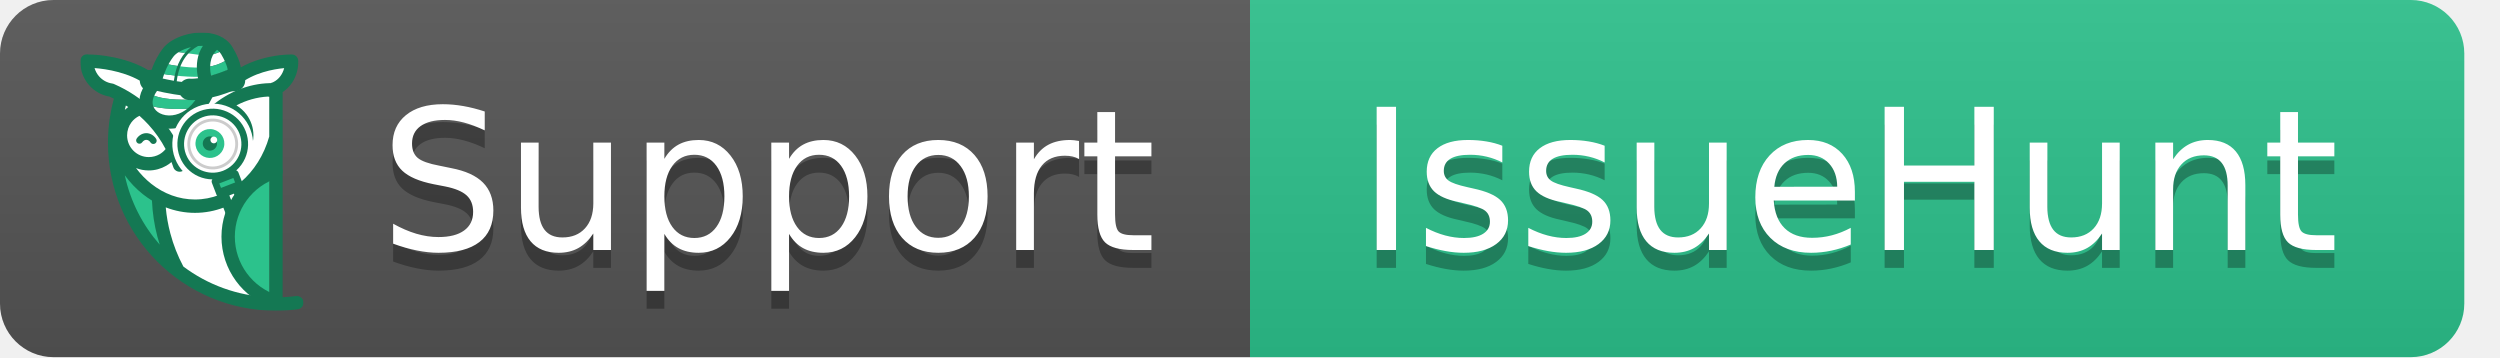
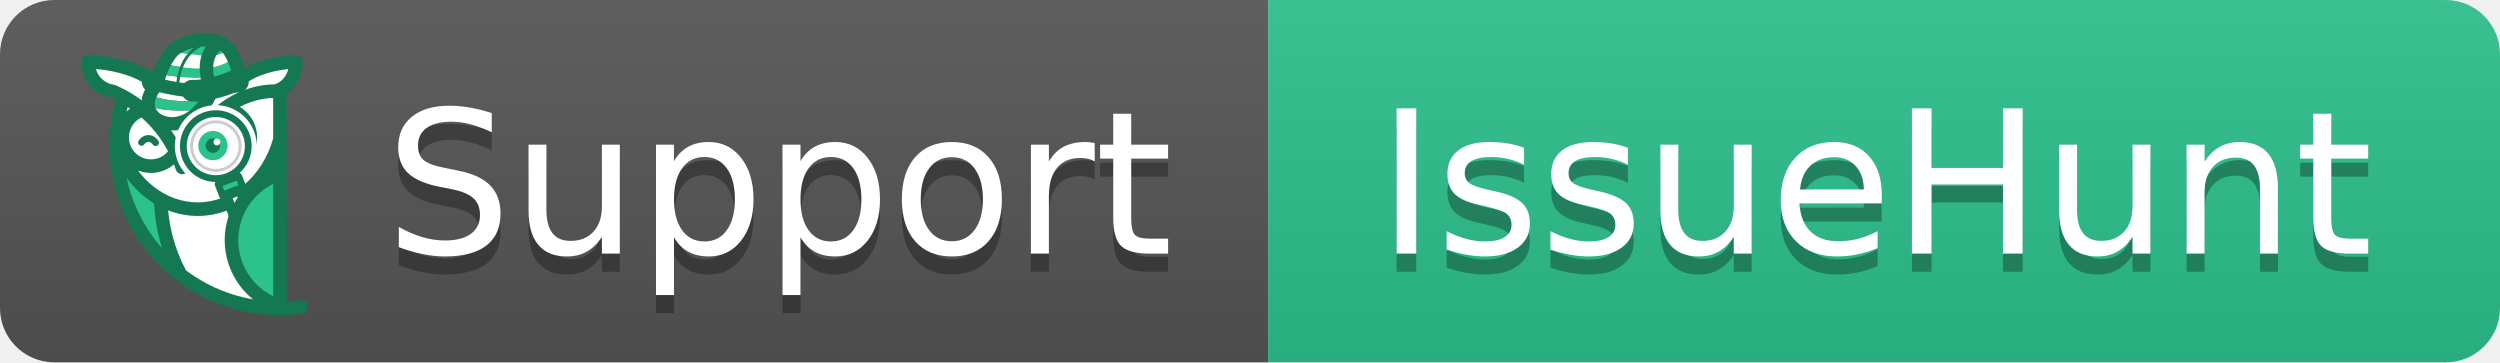
- <svg xmlns="http://www.w3.org/2000/svg" xmlns:xlink="http://www.w3.org/1999/xlink" width="140" height="20" role="img" aria-label="Support: IssueHunt">
+ <svg xmlns="http://www.w3.org/2000/svg" xmlns:xlink="http://www.w3.org/1999/xlink" width="138" height="20" role="img" aria-label="Support: IssueHunt">
  <linearGradient id="s" x2="0" y2="100%">
    <stop offset="0" stop-color="#bbb" stop-opacity=".1" />
    <stop offset="1" stop-opacity=".1" />
  </linearGradient>
  <clipPath id="r">
    <rect width="138" height="20" rx="3" fill="#fff" />
  </clipPath>
  <g clip-path="url(#r)">
    <rect width="70" height="20" fill="#555" />
    <rect x="70" width="70" height="20" fill="#2CC28C" />
-     <rect width="140" height="20" fill="url(#s)" />
+     <rect width="138" height="20" fill="url(#s)" />
  </g>
  <g fill="#fff" text-anchor="middle" font-family="Verdana,Geneva,DejaVu Sans,sans-serif" text-rendering="geometricPrecision" font-size="110">
    <defs>
      <rect id="path-1" x="0" y="0" width="168" height="20" rx="3" />
      <polygon id="path-3" points="0 0.009 10.415 0.009 10.415 11.98 0 11.98" />
      <polygon id="path-5" points="0.027 0.018 4.806 0.018 4.806 4.512 0.027 4.512" />
      <path d="M5.28,7.968 C5.28,8.516 5.053,8.965 4.6,9.316 C4.147,9.667 3.529,9.842 2.745,9.842 C2.301,9.842 1.893,9.79 1.523,9.684 C1.152,9.578 0.841,9.463 0.591,9.338 L0.591,8.204 L0.645,8.204 C0.963,8.444 1.318,8.635 1.708,8.776 C2.098,8.918 2.472,8.988 2.831,8.988 C3.275,8.988 3.622,8.917 3.873,8.774 C4.123,8.63 4.249,8.405 4.249,8.097 C4.249,7.861 4.181,7.681 4.044,7.56 C3.908,7.438 3.647,7.334 3.26,7.248 C3.117,7.216 2.93,7.178 2.699,7.135 C2.468,7.092 2.258,7.046 2.068,6.996 C1.542,6.856 1.168,6.651 0.948,6.381 C0.728,6.11 0.618,5.778 0.618,5.384 C0.618,5.137 0.669,4.905 0.771,4.686 C0.873,4.468 1.028,4.273 1.235,4.101 C1.436,3.932 1.691,3.799 2.001,3.701 C2.31,3.602 2.657,3.553 3.04,3.553 C3.398,3.553 3.761,3.597 4.128,3.684 C4.495,3.772 4.8,3.879 5.043,4.004 L5.043,5.084 L4.99,5.084 C4.732,4.894 4.419,4.734 4.05,4.603 C3.681,4.472 3.319,4.407 2.965,4.407 C2.596,4.407 2.285,4.478 2.03,4.619 C1.776,4.76 1.649,4.971 1.649,5.25 C1.649,5.497 1.726,5.683 1.88,5.809 C2.03,5.934 2.274,6.036 2.61,6.115 C2.797,6.158 3.005,6.201 3.236,6.244 C3.467,6.287 3.66,6.326 3.813,6.362 C4.283,6.469 4.644,6.654 4.898,6.915 C5.153,7.18 5.28,7.531 5.28,7.968 Z M11.698,9.697 L10.688,9.697 L10.688,9.031 C10.348,9.3 10.022,9.506 9.711,9.649 C9.399,9.792 9.056,9.864 8.68,9.864 C8.049,9.864 7.559,9.671 7.208,9.287 C6.857,8.902 6.682,8.337 6.682,7.592 L6.682,3.698 L7.691,3.698 L7.691,7.114 C7.691,7.418 7.706,7.679 7.734,7.895 C7.763,8.112 7.824,8.297 7.917,8.451 C8.014,8.609 8.139,8.723 8.293,8.795 C8.447,8.867 8.671,8.902 8.964,8.902 C9.226,8.902 9.511,8.834 9.821,8.698 C10.131,8.562 10.42,8.389 10.688,8.177 L10.688,3.698 L11.698,3.698 L11.698,9.697 Z M18.965,6.625 C18.965,7.112 18.896,7.557 18.756,7.96 C18.616,8.363 18.419,8.704 18.165,8.983 C17.929,9.248 17.65,9.453 17.33,9.598 C17.009,9.743 16.67,9.816 16.312,9.816 C16,9.816 15.719,9.782 15.466,9.714 C15.214,9.646 14.957,9.54 14.695,9.397 L14.695,11.91 L13.686,11.91 L13.686,3.698 L14.695,3.698 L14.695,4.326 C14.964,4.101 15.266,3.912 15.6,3.76 C15.935,3.607 16.292,3.531 16.672,3.531 C17.395,3.531 17.958,3.804 18.361,4.35 C18.764,4.897 18.965,5.655 18.965,6.625 Z M17.923,6.652 C17.923,5.929 17.8,5.388 17.553,5.03 C17.306,4.672 16.926,4.493 16.414,4.493 C16.124,4.493 15.832,4.555 15.539,4.681 C15.245,4.806 14.964,4.971 14.695,5.175 L14.695,8.575 C14.982,8.704 15.228,8.791 15.434,8.838 C15.64,8.885 15.873,8.908 16.135,8.908 C16.697,8.908 17.136,8.718 17.451,8.339 C17.766,7.959 17.923,7.397 17.923,6.652 Z M25.819,6.625 C25.819,7.112 25.749,7.557 25.609,7.96 C25.47,8.363 25.273,8.704 25.019,8.983 C24.782,9.248 24.504,9.453 24.183,9.598 C23.863,9.743 23.524,9.816 23.166,9.816 C22.854,9.816 22.572,9.782 22.32,9.714 C22.067,9.646 21.81,9.54 21.549,9.397 L21.549,11.91 L20.539,11.91 L20.539,3.698 L21.549,3.698 L21.549,4.326 C21.817,4.101 22.119,3.912 22.454,3.76 C22.789,3.607 23.146,3.531 23.525,3.531 C24.249,3.531 24.812,3.804 25.215,4.35 C25.617,4.897 25.819,5.655 25.819,6.625 Z M24.777,6.652 C24.777,5.929 24.653,5.388 24.406,5.03 C24.159,4.672 23.78,4.493 23.268,4.493 C22.978,4.493 22.686,4.555 22.392,4.681 C22.098,4.806 21.817,4.971 21.549,5.175 L21.549,8.575 C21.835,8.704 22.081,8.791 22.287,8.838 C22.493,8.885 22.727,8.908 22.988,8.908 C23.55,8.908 23.989,8.718 24.304,8.339 C24.619,7.959 24.777,7.397 24.777,6.652 Z M32.506,6.7 C32.506,7.678 32.255,8.45 31.754,9.015 C31.253,9.581 30.581,9.864 29.74,9.864 C28.891,9.864 28.217,9.581 27.718,9.015 C27.218,8.45 26.968,7.678 26.968,6.7 C26.968,5.723 27.218,4.95 27.718,4.383 C28.217,3.815 28.891,3.531 29.74,3.531 C30.581,3.531 31.253,3.815 31.754,4.383 C32.255,4.95 32.506,5.723 32.506,6.7 Z M31.464,6.7 C31.464,5.923 31.312,5.346 31.007,4.968 C30.703,4.59 30.28,4.402 29.74,4.402 C29.192,4.402 28.767,4.59 28.464,4.968 C28.162,5.346 28.01,5.923 28.01,6.7 C28.01,7.452 28.162,8.023 28.467,8.411 C28.771,8.8 29.195,8.994 29.74,8.994 C30.277,8.994 30.698,8.801 31.005,8.416 C31.311,8.031 31.464,7.459 31.464,6.7 Z M37.812,4.799 L37.759,4.799 C37.608,4.763 37.462,4.737 37.321,4.721 C37.18,4.705 37.012,4.697 36.819,4.697 C36.507,4.697 36.207,4.766 35.917,4.904 C35.626,5.042 35.347,5.22 35.079,5.438 L35.079,9.697 L34.069,9.697 L34.069,3.698 L35.079,3.698 L35.079,4.584 C35.48,4.262 35.833,4.034 36.139,3.899 C36.446,3.765 36.758,3.698 37.077,3.698 C37.252,3.698 37.379,3.702 37.458,3.711 C37.537,3.72 37.655,3.737 37.812,3.762 L37.812,4.799 Z M41.878,9.644 C41.689,9.694 41.482,9.735 41.258,9.767 C41.034,9.799 40.835,9.816 40.659,9.816 C40.047,9.816 39.581,9.651 39.263,9.321 C38.944,8.992 38.785,8.464 38.785,7.737 L38.785,4.547 L38.103,4.547 L38.103,3.698 L38.785,3.698 L38.785,1.974 L39.794,1.974 L39.794,3.698 L41.878,3.698 L41.878,4.547 L39.794,4.547 L39.794,7.28 C39.794,7.596 39.802,7.842 39.816,8.019 C39.83,8.196 39.88,8.362 39.966,8.516 C40.045,8.659 40.153,8.764 40.291,8.83 C40.429,8.896 40.639,8.929 40.922,8.929 C41.087,8.929 41.259,8.905 41.438,8.857 C41.617,8.809 41.746,8.768 41.825,8.736 L41.878,8.736 L41.878,9.644 Z M48.12,6.802 L43.699,6.802 C43.699,7.171 43.755,7.493 43.866,7.767 C43.977,8.04 44.129,8.265 44.322,8.441 C44.508,8.612 44.73,8.741 44.986,8.827 C45.242,8.913 45.524,8.956 45.832,8.956 C46.24,8.956 46.651,8.875 47.064,8.712 C47.478,8.549 47.772,8.389 47.948,8.231 L48.001,8.231 L48.001,9.332 C47.661,9.475 47.314,9.595 46.959,9.692 C46.605,9.789 46.233,9.837 45.842,9.837 C44.847,9.837 44.07,9.568 43.511,9.029 C42.953,8.49 42.673,7.724 42.673,6.733 C42.673,5.751 42.941,4.973 43.476,4.396 C44.012,3.82 44.716,3.531 45.59,3.531 C46.399,3.531 47.023,3.768 47.462,4.24 C47.9,4.713 48.12,5.384 48.12,6.255 L48.12,6.802 Z M47.137,6.029 C47.133,5.499 47,5.089 46.737,4.799 C46.473,4.509 46.073,4.364 45.536,4.364 C44.995,4.364 44.565,4.523 44.244,4.842 C43.924,5.161 43.742,5.556 43.699,6.029 L47.137,6.029 Z M54.517,9.697 L53.507,9.697 L53.507,9.069 C53.217,9.32 52.914,9.515 52.599,9.654 C52.284,9.794 51.942,9.864 51.573,9.864 C50.857,9.864 50.289,9.588 49.868,9.037 C49.447,8.485 49.237,7.721 49.237,6.743 C49.237,6.235 49.309,5.782 49.454,5.384 C49.599,4.987 49.795,4.649 50.042,4.369 C50.286,4.097 50.57,3.889 50.894,3.746 C51.218,3.603 51.554,3.531 51.901,3.531 C52.216,3.531 52.495,3.565 52.739,3.631 C52.982,3.697 53.238,3.8 53.507,3.94 L53.507,1.34 L54.517,1.34 L54.517,9.697 Z M53.507,8.22 L53.507,4.777 C53.235,4.656 52.991,4.572 52.776,4.525 C52.562,4.479 52.327,4.455 52.073,4.455 C51.507,4.455 51.067,4.652 50.751,5.046 C50.436,5.44 50.279,5.999 50.279,6.722 C50.279,7.434 50.401,7.976 50.644,8.347 C50.888,8.717 51.278,8.902 51.815,8.902 C52.101,8.902 52.391,8.839 52.685,8.712 C52.979,8.585 53.253,8.421 53.507,8.22 Z M65.651,6.652 C65.651,7.153 65.58,7.604 65.439,8.006 C65.297,8.407 65.107,8.743 64.867,9.015 C64.612,9.298 64.333,9.51 64.029,9.652 C63.724,9.793 63.39,9.864 63.024,9.864 C62.684,9.864 62.387,9.824 62.133,9.743 C61.879,9.663 61.628,9.554 61.381,9.418 L61.316,9.697 L60.371,9.697 L60.371,1.34 L61.381,1.34 L61.381,4.326 C61.664,4.094 61.965,3.903 62.283,3.754 C62.602,3.606 62.96,3.531 63.357,3.531 C64.066,3.531 64.626,3.804 65.036,4.348 C65.446,4.892 65.651,5.66 65.651,6.652 Z M64.609,6.679 C64.609,5.963 64.491,5.419 64.254,5.049 C64.018,4.678 63.637,4.493 63.11,4.493 C62.817,4.493 62.52,4.556 62.219,4.684 C61.918,4.811 61.639,4.974 61.381,5.175 L61.381,8.612 C61.667,8.741 61.913,8.831 62.119,8.881 C62.325,8.931 62.559,8.956 62.82,8.956 C63.379,8.956 63.817,8.773 64.134,8.406 C64.45,8.039 64.609,7.463 64.609,6.679 Z M72.386,3.698 L68.884,11.91 L67.805,11.91 L68.922,9.407 L66.532,3.698 L67.627,3.698 L69.47,8.145 L71.328,3.698 L72.386,3.698 Z" id="path-7" />
      <path d="M5.28,7.271 C5.28,7.818 5.053,8.268 4.6,8.619 C4.147,8.97 3.529,9.145 2.745,9.145 C2.301,9.145 1.893,9.092 1.523,8.987 C1.152,8.881 0.841,8.765 0.591,8.64 L0.591,7.507 L0.645,7.507 C0.963,7.747 1.318,7.937 1.708,8.079 C2.098,8.22 2.472,8.291 2.831,8.291 C3.275,8.291 3.622,8.219 3.873,8.076 C4.123,7.933 4.249,7.707 4.249,7.399 C4.249,7.163 4.181,6.984 4.044,6.862 C3.908,6.741 3.647,6.637 3.26,6.551 C3.117,6.519 2.93,6.481 2.699,6.438 C2.468,6.395 2.258,6.348 2.068,6.298 C1.542,6.159 1.168,5.954 0.948,5.683 C0.728,5.413 0.618,5.081 0.618,4.687 C0.618,4.44 0.669,4.207 0.771,3.989 C0.873,3.77 1.028,3.575 1.235,3.403 C1.436,3.235 1.691,3.102 2.001,3.003 C2.31,2.905 2.657,2.855 3.04,2.855 C3.398,2.855 3.761,2.899 4.128,2.987 C4.495,3.075 4.8,3.181 5.043,3.307 L5.043,4.386 L4.99,4.386 C4.732,4.196 4.419,4.036 4.05,3.906 C3.681,3.775 3.319,3.709 2.965,3.709 C2.596,3.709 2.285,3.78 2.03,3.922 C1.776,4.063 1.649,4.273 1.649,4.553 C1.649,4.8 1.726,4.986 1.88,5.111 C2.03,5.237 2.274,5.339 2.61,5.417 C2.797,5.46 3.005,5.503 3.236,5.546 C3.467,5.589 3.66,5.629 3.813,5.665 C4.283,5.772 4.644,5.956 4.898,6.218 C5.153,6.483 5.28,6.834 5.28,7.271 Z M11.698,9 L10.688,9 L10.688,8.334 C10.348,8.603 10.022,8.808 9.711,8.952 C9.399,9.095 9.056,9.167 8.68,9.167 C8.049,9.167 7.559,8.974 7.208,8.589 C6.857,8.204 6.682,7.639 6.682,6.895 L6.682,3 L7.691,3 L7.691,6.417 C7.691,6.721 7.706,6.981 7.734,7.198 C7.763,7.415 7.824,7.6 7.917,7.754 C8.014,7.911 8.139,8.026 8.293,8.098 C8.447,8.169 8.671,8.205 8.964,8.205 C9.226,8.205 9.511,8.137 9.821,8.001 C10.131,7.865 10.42,7.691 10.688,7.48 L10.688,3 L11.698,3 L11.698,9 Z M18.965,5.928 C18.965,6.415 18.896,6.86 18.756,7.262 C18.616,7.665 18.419,8.006 18.165,8.286 C17.929,8.551 17.65,8.756 17.33,8.901 C17.009,9.046 16.67,9.118 16.312,9.118 C16,9.118 15.719,9.084 15.466,9.016 C15.214,8.948 14.957,8.842 14.695,8.699 L14.695,11.213 L13.686,11.213 L13.686,3 L14.695,3 L14.695,3.629 C14.964,3.403 15.266,3.214 15.6,3.062 C15.935,2.91 16.292,2.834 16.672,2.834 C17.395,2.834 17.958,3.107 18.361,3.653 C18.764,4.199 18.965,4.957 18.965,5.928 Z M17.923,5.955 C17.923,5.231 17.8,4.691 17.553,4.333 C17.306,3.974 16.926,3.795 16.414,3.795 C16.124,3.795 15.832,3.858 15.539,3.983 C15.245,4.109 14.964,4.273 14.695,4.478 L14.695,7.877 C14.982,8.006 15.228,8.094 15.434,8.141 C15.64,8.187 15.873,8.21 16.135,8.21 C16.697,8.21 17.136,8.021 17.451,7.641 C17.766,7.262 17.923,6.699 17.923,5.955 Z M25.819,5.928 C25.819,6.415 25.749,6.86 25.609,7.262 C25.47,7.665 25.273,8.006 25.019,8.286 C24.782,8.551 24.504,8.756 24.183,8.901 C23.863,9.046 23.524,9.118 23.166,9.118 C22.854,9.118 22.572,9.084 22.32,9.016 C22.067,8.948 21.81,8.842 21.549,8.699 L21.549,11.213 L20.539,11.213 L20.539,3 L21.549,3 L21.549,3.629 C21.817,3.403 22.119,3.214 22.454,3.062 C22.789,2.91 23.146,2.834 23.525,2.834 C24.249,2.834 24.812,3.107 25.215,3.653 C25.617,4.199 25.819,4.957 25.819,5.928 Z M24.777,5.955 C24.777,5.231 24.653,4.691 24.406,4.333 C24.159,3.974 23.78,3.795 23.268,3.795 C22.978,3.795 22.686,3.858 22.392,3.983 C22.098,4.109 21.817,4.273 21.549,4.478 L21.549,7.877 C21.835,8.006 22.081,8.094 22.287,8.141 C22.493,8.187 22.727,8.21 22.988,8.21 C23.55,8.21 23.989,8.021 24.304,7.641 C24.619,7.262 24.777,6.699 24.777,5.955 Z M32.506,6.003 C32.506,6.98 32.255,7.752 31.754,8.318 C31.253,8.884 30.581,9.167 29.74,9.167 C28.891,9.167 28.217,8.884 27.718,8.318 C27.218,7.752 26.968,6.98 26.968,6.003 C26.968,5.025 27.218,4.253 27.718,3.685 C28.217,3.118 28.891,2.834 29.74,2.834 C30.581,2.834 31.253,3.118 31.754,3.685 C32.255,4.253 32.506,5.025 32.506,6.003 Z M31.464,6.003 C31.464,5.226 31.312,4.649 31.007,4.271 C30.703,3.893 30.28,3.704 29.74,3.704 C29.192,3.704 28.767,3.893 28.464,4.271 C28.162,4.649 28.01,5.226 28.01,6.003 C28.01,6.755 28.162,7.325 28.467,7.714 C28.771,8.102 29.195,8.296 29.74,8.296 C30.277,8.296 30.698,8.104 31.005,7.719 C31.311,7.334 31.464,6.762 31.464,6.003 Z M37.812,4.102 L37.759,4.102 C37.608,4.066 37.462,4.04 37.321,4.024 C37.18,4.008 37.012,4 36.819,4 C36.507,4 36.207,4.068 35.917,4.206 C35.626,4.344 35.347,4.522 35.079,4.741 L35.079,9 L34.069,9 L34.069,3 L35.079,3 L35.079,3.887 C35.48,3.564 35.833,3.336 36.139,3.202 C36.446,3.068 36.758,3 37.077,3 C37.252,3 37.379,3.005 37.458,3.014 C37.537,3.023 37.655,3.04 37.812,3.065 L37.812,4.102 Z M41.878,8.946 C41.689,8.996 41.482,9.038 41.258,9.07 C41.034,9.102 40.835,9.118 40.659,9.118 C40.047,9.118 39.581,8.953 39.263,8.624 C38.944,8.295 38.785,7.766 38.785,7.04 L38.785,3.849 L38.103,3.849 L38.103,3 L38.785,3 L38.785,1.276 L39.794,1.276 L39.794,3 L41.878,3 L41.878,3.849 L39.794,3.849 L39.794,6.583 C39.794,6.898 39.802,7.144 39.816,7.322 C39.83,7.499 39.88,7.664 39.966,7.818 C40.045,7.962 40.153,8.066 40.291,8.133 C40.429,8.199 40.639,8.232 40.922,8.232 C41.087,8.232 41.259,8.208 41.438,8.159 C41.617,8.111 41.746,8.071 41.825,8.039 L41.878,8.039 L41.878,8.946 Z M48.12,6.105 L43.699,6.105 C43.699,6.474 43.755,6.795 43.866,7.069 C43.977,7.343 44.129,7.568 44.322,7.743 C44.508,7.915 44.73,8.044 44.986,8.13 C45.242,8.216 45.524,8.259 45.832,8.259 C46.24,8.259 46.651,8.177 47.064,8.014 C47.478,7.851 47.772,7.691 47.948,7.534 L48.001,7.534 L48.001,8.635 C47.661,8.778 47.314,8.898 46.959,8.995 C46.605,9.091 46.233,9.14 45.842,9.14 C44.847,9.14 44.07,8.87 43.511,8.331 C42.953,7.792 42.673,7.027 42.673,6.035 C42.673,5.054 42.941,4.275 43.476,3.699 C44.012,3.122 44.716,2.834 45.59,2.834 C46.399,2.834 47.023,3.07 47.462,3.543 C47.9,4.016 48.12,4.687 48.12,5.557 L48.12,6.105 Z M47.137,5.332 C47.133,4.802 47,4.392 46.737,4.102 C46.473,3.812 46.073,3.667 45.536,3.667 C44.995,3.667 44.565,3.826 44.244,4.145 C43.924,4.463 43.742,4.859 43.699,5.332 L47.137,5.332 Z M54.517,9 L53.507,9 L53.507,8.372 C53.217,8.622 52.914,8.817 52.599,8.957 C52.284,9.097 51.942,9.167 51.573,9.167 C50.857,9.167 50.289,8.891 49.868,8.339 C49.447,7.788 49.237,7.023 49.237,6.046 C49.237,5.537 49.309,5.084 49.454,4.687 C49.599,4.29 49.795,3.951 50.042,3.672 C50.286,3.4 50.57,3.192 50.894,3.049 C51.218,2.906 51.554,2.834 51.901,2.834 C52.216,2.834 52.495,2.867 52.739,2.933 C52.982,3 53.238,3.103 53.507,3.242 L53.507,0.643 L54.517,0.643 L54.517,9 Z M53.507,7.523 L53.507,4.08 C53.235,3.958 52.991,3.874 52.776,3.828 C52.562,3.781 52.327,3.758 52.073,3.758 C51.507,3.758 51.067,3.955 50.751,4.349 C50.436,4.743 50.279,5.301 50.279,6.024 C50.279,6.737 50.401,7.279 50.644,7.649 C50.888,8.02 51.278,8.205 51.815,8.205 C52.101,8.205 52.391,8.142 52.685,8.014 C52.979,7.887 53.253,7.723 53.507,7.523 Z M65.651,5.955 C65.651,6.456 65.58,6.907 65.439,7.308 C65.297,7.709 65.107,8.046 64.867,8.318 C64.612,8.601 64.333,8.813 64.029,8.954 C63.724,9.096 63.39,9.167 63.024,9.167 C62.684,9.167 62.387,9.126 62.133,9.046 C61.879,8.965 61.628,8.857 61.381,8.721 L61.316,9 L60.371,9 L60.371,0.643 L61.381,0.643 L61.381,3.629 C61.664,3.396 61.965,3.205 62.283,3.057 C62.602,2.908 62.96,2.834 63.357,2.834 C64.066,2.834 64.626,3.106 65.036,3.65 C65.446,4.195 65.651,4.963 65.651,5.955 Z M64.609,5.981 C64.609,5.265 64.491,4.722 64.254,4.351 C64.018,3.981 63.637,3.795 63.11,3.795 C62.817,3.795 62.52,3.859 62.219,3.986 C61.918,4.113 61.639,4.277 61.381,4.478 L61.381,7.915 C61.667,8.044 61.913,8.133 62.119,8.184 C62.325,8.234 62.559,8.259 62.82,8.259 C63.379,8.259 63.817,8.075 64.134,7.708 C64.45,7.341 64.609,6.766 64.609,5.981 Z M72.386,3 L68.884,11.213 L67.805,11.213 L68.922,8.71 L66.532,3 L67.627,3 L69.47,7.448 L71.328,3 L72.386,3 Z" id="path-8" />
      <path d="M3.894,8.698 L0.736,8.698 L0.736,7.881 L1.783,7.881 L1.783,1.516 L0.736,1.516 L0.736,0.7 L3.894,0.7 L3.894,1.516 L2.847,1.516 L2.847,7.881 L3.894,7.881 L3.894,8.698 Z M9.91,6.968 C9.91,7.516 9.683,7.965 9.23,8.316 C8.777,8.667 8.159,8.843 7.375,8.843 C6.93,8.843 6.523,8.79 6.153,8.684 C5.782,8.578 5.471,8.463 5.221,8.338 L5.221,7.204 L5.274,7.204 C5.593,7.444 5.948,7.635 6.338,7.776 C6.728,7.918 7.102,7.989 7.46,7.989 C7.904,7.989 8.252,7.917 8.502,7.774 C8.753,7.631 8.878,7.405 8.878,7.097 C8.878,6.861 8.81,6.682 8.674,6.56 C8.538,6.438 8.277,6.334 7.89,6.248 C7.747,6.216 7.56,6.179 7.329,6.136 C7.098,6.093 6.888,6.046 6.698,5.996 C6.171,5.856 5.798,5.651 5.578,5.381 C5.358,5.111 5.248,4.778 5.248,4.385 C5.248,4.137 5.299,3.905 5.401,3.686 C5.503,3.468 5.658,3.273 5.865,3.101 C6.066,2.933 6.321,2.799 6.631,2.701 C6.94,2.602 7.287,2.553 7.67,2.553 C8.028,2.553 8.391,2.597 8.758,2.685 C9.125,2.772 9.43,2.879 9.673,3.004 L9.673,4.084 L9.62,4.084 C9.362,3.894 9.049,3.734 8.68,3.603 C8.311,3.472 7.949,3.407 7.595,3.407 C7.226,3.407 6.914,3.478 6.66,3.619 C6.406,3.761 6.279,3.971 6.279,4.25 C6.279,4.497 6.356,4.684 6.51,4.809 C6.66,4.934 6.904,5.036 7.24,5.115 C7.426,5.158 7.635,5.201 7.866,5.244 C8.097,5.287 8.289,5.326 8.443,5.362 C8.912,5.47 9.274,5.654 9.528,5.915 C9.783,6.18 9.91,6.531 9.91,6.968 Z M15.641,6.968 C15.641,7.516 15.414,7.965 14.961,8.316 C14.508,8.667 13.89,8.843 13.105,8.843 C12.661,8.843 12.254,8.79 11.884,8.684 C11.513,8.578 11.202,8.463 10.952,8.338 L10.952,7.204 L11.005,7.204 C11.324,7.444 11.679,7.635 12.069,7.776 C12.459,7.918 12.833,7.989 13.191,7.989 C13.635,7.989 13.983,7.917 14.233,7.774 C14.484,7.631 14.609,7.405 14.609,7.097 C14.609,6.861 14.541,6.682 14.405,6.56 C14.269,6.438 14.008,6.334 13.621,6.248 C13.478,6.216 13.291,6.179 13.06,6.136 C12.829,6.093 12.618,6.046 12.429,5.996 C11.902,5.856 11.529,5.651 11.309,5.381 C11.089,5.111 10.979,4.778 10.979,4.385 C10.979,4.137 11.03,3.905 11.132,3.686 C11.234,3.468 11.389,3.273 11.596,3.101 C11.797,2.933 12.052,2.799 12.362,2.701 C12.671,2.602 13.018,2.553 13.401,2.553 C13.759,2.553 14.121,2.597 14.489,2.685 C14.856,2.772 15.161,2.879 15.404,3.004 L15.404,4.084 L15.351,4.084 C15.093,3.894 14.779,3.734 14.411,3.603 C14.042,3.472 13.68,3.407 13.326,3.407 C12.957,3.407 12.645,3.478 12.391,3.619 C12.137,3.761 12.01,3.971 12.01,4.25 C12.01,4.497 12.087,4.684 12.241,4.809 C12.391,4.934 12.635,5.036 12.971,5.115 C13.157,5.158 13.366,5.201 13.597,5.244 C13.828,5.287 14.02,5.326 14.174,5.362 C14.643,5.47 15.005,5.654 15.259,5.915 C15.514,6.18 15.641,6.531 15.641,6.968 Z M22.059,8.698 L21.049,8.698 L21.049,8.032 C20.709,8.3 20.383,8.506 20.072,8.649 C19.76,8.792 19.417,8.864 19.041,8.864 C18.41,8.864 17.92,8.672 17.569,8.287 C17.218,7.902 17.042,7.337 17.042,6.592 L17.042,2.698 L18.052,2.698 L18.052,6.114 C18.052,6.418 18.067,6.679 18.095,6.896 C18.124,7.112 18.185,7.297 18.278,7.451 C18.375,7.609 18.5,7.724 18.654,7.795 C18.808,7.867 19.032,7.903 19.325,7.903 C19.587,7.903 19.872,7.835 20.182,7.699 C20.492,7.562 20.781,7.389 21.049,7.178 L21.049,2.698 L22.059,2.698 L22.059,8.698 Z M29.068,5.803 L24.648,5.803 C24.648,6.171 24.703,6.493 24.814,6.767 C24.925,7.041 25.078,7.265 25.271,7.441 C25.457,7.613 25.678,7.742 25.934,7.827 C26.19,7.913 26.472,7.956 26.78,7.956 C27.188,7.956 27.599,7.875 28.013,7.712 C28.427,7.549 28.721,7.389 28.896,7.231 L28.95,7.231 L28.95,8.332 C28.61,8.476 28.263,8.596 27.908,8.692 C27.554,8.789 27.181,8.837 26.791,8.837 C25.796,8.837 25.019,8.568 24.46,8.029 C23.901,7.49 23.622,6.725 23.622,5.733 C23.622,4.752 23.89,3.973 24.425,3.396 C24.96,2.82 25.665,2.532 26.539,2.532 C27.348,2.532 27.972,2.768 28.41,3.241 C28.849,3.713 29.068,4.385 29.068,5.255 L29.068,5.803 Z M28.085,5.029 C28.082,4.499 27.948,4.089 27.685,3.799 C27.422,3.509 27.022,3.364 26.485,3.364 C25.944,3.364 25.514,3.523 25.193,3.842 C24.873,4.161 24.691,4.556 24.648,5.029 L28.085,5.029 Z M36.797,8.698 L35.734,8.698 L35.734,4.782 L31.743,4.782 L31.743,8.698 L30.68,8.698 L30.68,0.7 L31.743,0.7 L31.743,3.837 L35.734,3.837 L35.734,0.7 L36.797,0.7 L36.797,8.698 Z M43.839,8.698 L42.829,8.698 L42.829,8.032 C42.489,8.3 42.163,8.506 41.852,8.649 C41.54,8.792 41.196,8.864 40.82,8.864 C40.19,8.864 39.7,8.672 39.349,8.287 C38.998,7.902 38.822,7.337 38.822,6.592 L38.822,2.698 L39.832,2.698 L39.832,6.114 C39.832,6.418 39.846,6.679 39.875,6.896 C39.904,7.112 39.965,7.297 40.058,7.451 C40.154,7.609 40.28,7.724 40.434,7.795 C40.588,7.867 40.811,7.903 41.105,7.903 C41.366,7.903 41.652,7.835 41.962,7.699 C42.271,7.562 42.561,7.389 42.829,7.178 L42.829,2.698 L43.839,2.698 L43.839,8.698 Z M50.843,8.698 L49.833,8.698 L49.833,5.282 C49.833,5.006 49.817,4.747 49.785,4.505 C49.752,4.264 49.693,4.075 49.607,3.939 C49.518,3.788 49.389,3.676 49.221,3.603 C49.052,3.53 48.834,3.493 48.565,3.493 C48.29,3.493 48.001,3.561 47.701,3.697 C47.4,3.833 47.112,4.007 46.836,4.218 L46.836,8.698 L45.826,8.698 L45.826,2.698 L46.836,2.698 L46.836,3.364 C47.151,3.103 47.477,2.899 47.813,2.752 C48.15,2.605 48.496,2.532 48.85,2.532 C49.498,2.532 49.992,2.727 50.333,3.117 C50.673,3.507 50.843,4.069 50.843,4.804 L50.843,8.698 Z M55.902,8.644 C55.713,8.694 55.506,8.735 55.282,8.767 C55.058,8.8 54.859,8.816 54.683,8.816 C54.071,8.816 53.605,8.651 53.287,8.322 C52.968,7.992 52.809,7.464 52.809,6.737 L52.809,3.547 L52.126,3.547 L52.126,2.698 L52.809,2.698 L52.809,0.974 L53.818,0.974 L53.818,2.698 L55.902,2.698 L55.902,3.547 L53.818,3.547 L53.818,6.281 C53.818,6.596 53.826,6.842 53.84,7.019 C53.854,7.196 53.904,7.362 53.99,7.516 C54.069,7.659 54.177,7.764 54.315,7.83 C54.453,7.896 54.663,7.929 54.946,7.929 C55.111,7.929 55.283,7.905 55.462,7.857 C55.641,7.809 55.77,7.768 55.849,7.736 L55.902,7.736 L55.902,8.644 Z" id="path-9" />
      <path d="M3.894,8 L0.736,8 L0.736,7.184 L1.783,7.184 L1.783,0.819 L0.736,0.819 L0.736,0.002 L3.894,0.002 L3.894,0.819 L2.847,0.819 L2.847,7.184 L3.894,7.184 L3.894,8 Z M9.91,6.271 C9.91,6.818 9.683,7.268 9.23,7.619 C8.777,7.97 8.159,8.145 7.375,8.145 C6.93,8.145 6.523,8.092 6.153,7.987 C5.782,7.881 5.471,7.765 5.221,7.64 L5.221,6.507 L5.274,6.507 C5.593,6.747 5.948,6.937 6.338,7.079 C6.728,7.22 7.102,7.291 7.46,7.291 C7.904,7.291 8.252,7.219 8.502,7.076 C8.753,6.933 8.878,6.707 8.878,6.399 C8.878,6.163 8.81,5.984 8.674,5.862 C8.538,5.741 8.277,5.637 7.89,5.551 C7.747,5.519 7.56,5.481 7.329,5.438 C7.098,5.395 6.888,5.348 6.698,5.298 C6.171,5.159 5.798,4.954 5.578,4.683 C5.358,4.413 5.248,4.081 5.248,3.687 C5.248,3.44 5.299,3.207 5.401,2.989 C5.503,2.77 5.658,2.575 5.865,2.403 C6.066,2.235 6.321,2.102 6.631,2.003 C6.94,1.905 7.287,1.855 7.67,1.855 C8.028,1.855 8.391,1.899 8.758,1.987 C9.125,2.075 9.43,2.181 9.673,2.307 L9.673,3.386 L9.62,3.386 C9.362,3.196 9.049,3.036 8.68,2.906 C8.311,2.775 7.949,2.709 7.595,2.709 C7.226,2.709 6.914,2.78 6.66,2.922 C6.406,3.063 6.279,3.273 6.279,3.553 C6.279,3.8 6.356,3.986 6.51,4.111 C6.66,4.237 6.904,4.339 7.24,4.417 C7.426,4.46 7.635,4.503 7.866,4.546 C8.097,4.589 8.289,4.629 8.443,4.665 C8.912,4.772 9.274,4.956 9.528,5.218 C9.783,5.483 9.91,5.834 9.91,6.271 Z M15.641,6.271 C15.641,6.818 15.414,7.268 14.961,7.619 C14.508,7.97 13.89,8.145 13.105,8.145 C12.661,8.145 12.254,8.092 11.884,7.987 C11.513,7.881 11.202,7.765 10.952,7.64 L10.952,6.507 L11.005,6.507 C11.324,6.747 11.679,6.937 12.069,7.079 C12.459,7.22 12.833,7.291 13.191,7.291 C13.635,7.291 13.983,7.219 14.233,7.076 C14.484,6.933 14.609,6.707 14.609,6.399 C14.609,6.163 14.541,5.984 14.405,5.862 C14.269,5.741 14.008,5.637 13.621,5.551 C13.478,5.519 13.291,5.481 13.06,5.438 C12.829,5.395 12.618,5.348 12.429,5.298 C11.902,5.159 11.529,4.954 11.309,4.683 C11.089,4.413 10.979,4.081 10.979,3.687 C10.979,3.44 11.03,3.207 11.132,2.989 C11.234,2.77 11.389,2.575 11.596,2.403 C11.797,2.235 12.052,2.102 12.362,2.003 C12.671,1.905 13.018,1.855 13.401,1.855 C13.759,1.855 14.121,1.899 14.489,1.987 C14.856,2.075 15.161,2.181 15.404,2.307 L15.404,3.386 L15.351,3.386 C15.093,3.196 14.779,3.036 14.411,2.906 C14.042,2.775 13.68,2.709 13.326,2.709 C12.957,2.709 12.645,2.78 12.391,2.922 C12.137,3.063 12.01,3.273 12.01,3.553 C12.01,3.8 12.087,3.986 12.241,4.111 C12.391,4.237 12.635,4.339 12.971,4.417 C13.157,4.46 13.366,4.503 13.597,4.546 C13.828,4.589 14.02,4.629 14.174,4.665 C14.643,4.772 15.005,4.956 15.259,5.218 C15.514,5.483 15.641,5.834 15.641,6.271 Z M22.059,8 L21.049,8 L21.049,7.334 C20.709,7.603 20.383,7.808 20.072,7.952 C19.76,8.095 19.417,8.167 19.041,8.167 C18.41,8.167 17.92,7.974 17.569,7.589 C17.218,7.204 17.042,6.639 17.042,5.895 L17.042,2 L18.052,2 L18.052,5.417 C18.052,5.721 18.067,5.981 18.095,6.198 C18.124,6.415 18.185,6.6 18.278,6.754 C18.375,6.911 18.5,7.026 18.654,7.098 C18.808,7.169 19.032,7.205 19.325,7.205 C19.587,7.205 19.872,7.137 20.182,7.001 C20.492,6.865 20.781,6.691 21.049,6.48 L21.049,2 L22.059,2 L22.059,8 Z M29.068,5.105 L24.648,5.105 C24.648,5.474 24.703,5.795 24.814,6.069 C24.925,6.343 25.078,6.568 25.271,6.743 C25.457,6.915 25.678,7.044 25.934,7.13 C26.19,7.216 26.472,7.259 26.78,7.259 C27.188,7.259 27.599,7.177 28.013,7.014 C28.427,6.851 28.721,6.691 28.896,6.534 L28.95,6.534 L28.95,7.635 C28.61,7.778 28.263,7.898 27.908,7.995 C27.554,8.091 27.181,8.14 26.791,8.14 C25.796,8.14 25.019,7.87 24.46,7.331 C23.901,6.792 23.622,6.027 23.622,5.035 C23.622,4.054 23.89,3.275 24.425,2.699 C24.96,2.122 25.665,1.834 26.539,1.834 C27.348,1.834 27.972,2.07 28.41,2.543 C28.849,3.016 29.068,3.687 29.068,4.557 L29.068,5.105 Z M28.085,4.332 C28.082,3.802 27.948,3.392 27.685,3.102 C27.422,2.812 27.022,2.667 26.485,2.667 C25.944,2.667 25.514,2.826 25.193,3.145 C24.873,3.463 24.691,3.859 24.648,4.332 L28.085,4.332 Z M36.797,8 L35.734,8 L35.734,4.084 L31.743,4.084 L31.743,8 L30.68,8 L30.68,0.002 L31.743,0.002 L31.743,3.139 L35.734,3.139 L35.734,0.002 L36.797,0.002 L36.797,8 Z M43.839,8 L42.829,8 L42.829,7.334 C42.489,7.603 42.163,7.808 41.852,7.952 C41.54,8.095 41.196,8.167 40.82,8.167 C40.19,8.167 39.7,7.974 39.349,7.589 C38.998,7.204 38.822,6.639 38.822,5.895 L38.822,2 L39.832,2 L39.832,5.417 C39.832,5.721 39.846,5.981 39.875,6.198 C39.904,6.415 39.965,6.6 40.058,6.754 C40.154,6.911 40.28,7.026 40.434,7.098 C40.588,7.169 40.811,7.205 41.105,7.205 C41.366,7.205 41.652,7.137 41.962,7.001 C42.271,6.865 42.561,6.691 42.829,6.48 L42.829,2 L43.839,2 L43.839,8 Z M50.843,8 L49.833,8 L49.833,4.584 C49.833,4.308 49.817,4.05 49.785,3.808 C49.752,3.566 49.693,3.377 49.607,3.241 C49.518,3.091 49.389,2.979 49.221,2.906 C49.052,2.832 48.834,2.795 48.565,2.795 C48.29,2.795 48.001,2.863 47.701,3 C47.4,3.136 47.112,3.309 46.836,3.521 L46.836,8 L45.826,8 L45.826,2 L46.836,2 L46.836,2.667 C47.151,2.405 47.477,2.201 47.813,2.054 C48.15,1.907 48.496,1.834 48.85,1.834 C49.498,1.834 49.992,2.029 50.333,2.419 C50.673,2.81 50.843,3.372 50.843,4.106 L50.843,8 Z M55.902,7.946 C55.713,7.996 55.506,8.038 55.282,8.07 C55.058,8.102 54.859,8.118 54.683,8.118 C54.071,8.118 53.605,7.953 53.287,7.624 C52.968,7.295 52.809,6.766 52.809,6.04 L52.809,2.849 L52.126,2.849 L52.126,2 L52.809,2 L52.809,0.276 L53.818,0.276 L53.818,2 L55.902,2 L55.902,2.849 L53.818,2.849 L53.818,5.583 C53.818,5.898 53.826,6.144 53.84,6.322 C53.854,6.499 53.904,6.664 53.99,6.818 C54.069,6.962 54.177,7.066 54.315,7.133 C54.453,7.199 54.663,7.232 54.946,7.232 C55.111,7.232 55.283,7.208 55.462,7.159 C55.641,7.111 55.77,7.071 55.849,7.039 L55.902,7.039 L55.902,7.946 Z" id="path-10" />
    </defs>
    <g transform="translate(4.5, 1.8)">
      <g style="transform: scale(1.2)">
        <path d="M9.304,12.587 C7.977,12.168 7.074,10.937 7.074,9.545 C7.074,8.152 7.978,6.921 9.304,6.503 L9.304,4.911 C8.784,6.816 7.258,8.121 5.525,8.121 C4.923,8.121 4.344,7.963 3.824,7.677 C3.846,8.89 4.162,10.082 4.744,11.148 C6.009,12.113 7.59,12.687 9.304,12.688 L9.304,12.587" id="Fill-12" stroke="none" fill="#FFFFFF" fill-rule="evenodd" />
        <path d="M3.824,7.677 C4.344,7.963 4.923,8.121 5.525,8.121 C7.258,8.121 8.784,6.816 9.304,4.911 L9.304,2.617 C9.738,2.415 10.034,1.94 10.034,1.396 L10.034,1.348 C10.034,1.348 8.458,1.332 7.369,2.215 L7.153,2.215 C6.86,2.351 6.336,2.591 6.007,2.973 C5.964,3.023 5.924,3.076 5.888,3.131 C5.827,3.225 5.753,3.31 5.669,3.386 C5.506,3.533 5.305,3.647 5.087,3.728 C4.602,3.999 4.097,3.996 3.725,3.824 C3.236,3.706 2.903,3.4 3.041,2.92 C3.081,2.78 3.161,2.625 3.289,2.455 C3.374,2.342 3.437,2.266 3.483,2.215 L3.451,2.215 C2.242,1.332 0.49,1.348 0.49,1.348 L0.489,1.396 C0.489,2.054 0.972,2.613 1.624,2.707 C1.79,2.779 1.952,2.859 2.109,2.945 C1.902,3.62 1.791,4.321 1.778,5.026 C2.134,6.217 2.884,7.158 3.824,7.677" id="Fill-13" stroke="none" fill="#FFFFFF" fill-rule="evenodd" />
        <path d="M4.567,11.148 C3.985,10.082 3.669,8.89 3.647,7.677 C2.707,7.158 1.957,6.217 1.601,5.026 C1.601,5.07 1.6,5.114 1.6,5.157 C1.6,7.601 2.764,9.772 4.567,11.148" id="Fill-14" stroke="none" fill="#2CC28C" fill-rule="evenodd" />
        <path d="M3.274,2.261 L7.192,2.261" id="Stroke-15" stroke="#147853" stroke-width="1" fill="none" stroke-linecap="round" stroke-linejoin="round" />
        <g id="Group-18" stroke="none" stroke-width="1" fill="none" fill-rule="evenodd" transform="translate(0, 1.020349)">
          <mask id="mask-4" fill="white">
            <use xlink:href="#path-3" />
          </mask>
          <g id="Clip-17" />
          <path d="M2.758,2.884 C2.606,2.956 2.477,3.063 2.38,3.193 C2.254,3.363 2.181,3.574 2.181,3.798 C2.181,4.078 2.294,4.331 2.477,4.514 C2.66,4.697 2.913,4.81 3.193,4.81 C3.375,4.81 3.548,4.763 3.698,4.677 C3.805,4.615 3.9,4.534 3.979,4.436 C3.763,4.025 3.495,3.644 3.184,3.303 C3.05,3.156 2.907,3.016 2.758,2.884 Z M2.076,2.604 C2.125,2.558 2.178,2.514 2.233,2.474 C2.196,2.45 2.16,2.425 2.123,2.401 C2.106,2.469 2.091,2.536 2.076,2.604 Z M8.815,11.349 L8.815,5.377 C8.557,5.787 8.246,6.147 7.896,6.445 C7.176,7.059 6.29,7.413 5.348,7.413 C4.876,7.413 4.417,7.324 3.985,7.157 C4.022,7.566 4.093,7.972 4.199,8.37 C4.341,8.907 4.545,9.427 4.807,9.918 C5.933,10.762 7.315,11.284 8.815,11.349 Z M8.977,1.323 C8.989,1.317 9.002,1.311 9.014,1.306 C9.133,1.247 9.237,1.159 9.321,1.051 C9.408,0.94 9.474,0.806 9.511,0.659 C9.016,0.705 8.088,0.868 7.389,1.436 C7.255,1.544 7.059,1.524 6.951,1.39 C6.843,1.257 6.863,1.061 6.996,0.953 C8.173,-0.001 9.852,0.016 9.857,0.016 C10.029,0.016 10.169,0.156 10.169,0.328 L10.168,0.348 L10.169,0.376 C10.169,0.775 10.035,1.147 9.812,1.434 C9.706,1.569 9.58,1.686 9.439,1.778 L9.439,3.834 C9.443,3.863 9.443,3.892 9.439,3.922 L9.439,11.349 C9.493,11.347 9.546,11.344 9.598,11.341 C9.758,11.331 9.914,11.315 10.064,11.296 C10.234,11.274 10.39,11.394 10.412,11.564 C10.434,11.734 10.314,11.89 10.144,11.913 C9.971,11.935 9.802,11.952 9.637,11.963 C9.463,11.974 9.294,11.98 9.131,11.98 C6.965,11.98 5.005,11.102 3.585,9.683 C2.166,8.263 1.288,6.302 1.288,4.137 C1.288,3.748 1.318,3.358 1.375,2.972 L1.377,2.961 C1.422,2.667 1.484,2.373 1.563,2.083 C1.496,2.05 1.429,2.018 1.361,1.988 C0.976,1.923 0.641,1.725 0.4,1.446 C0.15,1.157 0,0.781 0,0.376 C0,0.366 0.001,0.356 0.002,0.346 L0.001,0.328 C0.001,0.31 0.002,0.292 0.006,0.275 L0.006,0.273 L0.007,0.267 L0.007,0.265 C0.034,0.117 0.165,0.007 0.319,0.01 C0.34,0.01 0.36,0.012 0.379,0.016 C0.72,0.024 2.306,0.103 3.457,0.943 C3.595,1.044 3.626,1.238 3.525,1.377 C3.424,1.515 3.23,1.546 3.091,1.445 C2.285,0.857 1.209,0.698 0.663,0.656 C0.704,0.799 0.775,0.929 0.87,1.039 C1.025,1.217 1.242,1.342 1.491,1.378 C1.527,1.383 1.562,1.395 1.592,1.411 C1.755,1.483 1.914,1.561 2.069,1.645 C2.078,1.65 2.087,1.655 2.095,1.66 L2.097,1.661 C2.68,1.984 3.202,2.398 3.645,2.883 C4.045,3.323 4.381,3.821 4.64,4.364 C5.022,3.581 5.534,2.922 6.132,2.423 C6.914,1.769 7.845,1.388 8.827,1.36 C8.841,1.359 8.855,1.36 8.869,1.361 C8.906,1.351 8.942,1.339 8.977,1.323 Z M7.283,2.397 C7.744,2.156 8.24,2.014 8.751,1.986 C8.772,1.991 8.793,1.995 8.815,1.997 L8.815,3.85 C8.568,4.723 8.097,5.456 7.492,5.972 C6.884,6.49 6.138,6.789 5.348,6.789 C4.603,6.789 3.894,6.523 3.304,6.054 C3.044,5.848 2.806,5.602 2.598,5.323 C2.782,5.395 2.983,5.434 3.193,5.434 C3.482,5.434 3.762,5.356 4.007,5.215 C4.094,5.165 4.176,5.108 4.253,5.042 C4.283,5.12 4.311,5.199 4.337,5.278 L4.338,5.281 L4.339,5.286 L4.34,5.288 C4.346,5.305 4.353,5.321 4.362,5.336 L4.366,5.342 L4.366,5.343 L4.37,5.349 L4.37,5.349 L4.386,5.373 L4.387,5.373 L4.388,5.374 L4.388,5.375 L4.396,5.385 L4.397,5.386 L4.401,5.391 L4.402,5.392 L4.406,5.396 L4.407,5.397 L4.412,5.402 L4.413,5.403 L4.417,5.407 L4.418,5.408 L4.422,5.412 L4.424,5.413 L4.428,5.417 L4.429,5.418 L4.434,5.422 L4.435,5.423 L4.44,5.427 L4.441,5.428 C4.456,5.44 4.473,5.45 4.491,5.46 L4.492,5.46 C4.504,5.466 4.516,5.471 4.528,5.476 C4.691,5.534 4.869,5.449 4.927,5.287 C4.989,5.112 5.058,4.943 5.133,4.78 C5.267,4.958 5.436,5.106 5.626,5.215 C5.871,5.356 6.152,5.434 6.441,5.434 C6.892,5.434 7.301,5.251 7.597,4.955 C7.893,4.659 8.077,4.25 8.077,3.798 C8.077,3.438 7.958,3.099 7.753,2.823 C7.627,2.653 7.467,2.508 7.283,2.397 Z M5.443,4.19 C5.493,4.216 5.536,4.256 5.566,4.308 C5.657,4.464 5.785,4.59 5.936,4.677 C6.085,4.763 6.259,4.81 6.441,4.81 C6.72,4.81 6.973,4.697 7.156,4.514 C7.339,4.331 7.452,4.078 7.452,3.798 C7.452,3.574 7.379,3.363 7.253,3.193 C7.127,3.024 6.947,2.893 6.733,2.829 C6.707,2.821 6.682,2.81 6.66,2.797 C6.617,2.83 6.574,2.865 6.532,2.9 C6.117,3.247 5.749,3.682 5.443,4.19 Z M3.704,8.897 C3.665,8.775 3.629,8.652 3.596,8.528 C3.451,7.979 3.365,7.413 3.341,6.839 C3.195,6.749 3.053,6.65 2.917,6.542 C2.604,6.294 2.32,5.998 2.074,5.661 C2.336,6.883 2.909,7.991 3.704,8.897 Z" id="Fill-16" fill="#147853" mask="url(#mask-4)" />
        </g>
        <path d="M5.634,1.651 C5.623,1.805 5.619,1.953 5.614,2.082 L5.684,2.08 C6.456,2.043 6.958,1.73 7.133,1.602 C7.205,1.908 7.172,2.07 7.199,2.115 C7.21,2.131 7.168,2.161 7.094,2.205 C6.85,2.347 6.25,2.637 5.906,3.102 C3.486,3.316 3.157,2.785 3.157,2.785 C3.237,2.662 3.338,2.531 3.464,2.39 C3.464,2.39 3.462,2.176 3.51,1.892 C3.51,1.892 3.914,1.971 4.444,2.028 C4.437,2.081 4.431,2.136 4.426,2.193 C4.431,2.136 4.438,2.081 4.445,2.028 C4.468,1.863 4.499,1.714 4.538,1.579 C4.537,1.579 4.536,1.579 4.535,1.578 C4.127,1.518 3.788,1.437 3.637,1.399 C3.708,1.204 3.808,1.012 3.948,0.854 C3.953,0.85 3.957,0.845 3.962,0.84 C4.033,0.859 4.417,0.91 4.819,0.962 C5.259,0.309 5.913,0.266 6.048,0.271 C6.05,0.272 6.052,0.272 6.054,0.272 C6.06,0.273 6.065,0.274 6.071,0.275 C6.136,0.29 6.199,0.308 6.259,0.33 C6.146,0.399 6.053,0.483 5.977,0.577 C5.858,0.725 5.78,0.9 5.728,1.083 L5.861,1.078 C6.264,1.058 6.564,0.916 6.776,0.759 C6.864,0.91 6.932,1.047 6.986,1.171 C6.841,1.304 6.425,1.613 5.664,1.649 L5.634,1.651 Z M2.943,3.267 C2.716,4.36 4.765,4.41 5.599,3.538 C3.679,3.703 3.097,3.393 2.943,3.267 Z" id="Fill-19" stroke="none" fill="#FFFFFF" fill-rule="evenodd" />
        <g id="Group-23" stroke="none" stroke-width="1" fill="none" fill-rule="evenodd" transform="translate(2.72093, 0)">
          <mask id="mask-6" fill="white">
            <use xlink:href="#path-5" />
          </mask>
          <g id="Clip-21" />
          <path d="M3.333,0.272 C2.6,0.119 1.603,0.452 1.241,0.84 C1.376,0.877 2.627,1.025 3.007,1.083 C3.051,1.082 3.096,1.08 3.14,1.078 C3.543,1.058 3.843,0.916 4.055,0.759 C4.05,0.751 4.045,0.742 4.04,0.734 C3.926,0.539 3.749,0.409 3.538,0.33 C3.425,0.399 3.332,0.483 3.256,0.577 C3.338,0.315 3.249,0.267 3.333,0.272 Z M0.223,3.267 C0.376,3.393 0.958,3.703 2.878,3.538 C2.956,3.457 3.024,3.366 3.078,3.268 C3.109,3.211 3.146,3.155 3.185,3.102 C0.765,3.316 0.436,2.785 0.436,2.785 C0.321,2.964 0.252,3.124 0.223,3.267 Z M0.916,1.399 C0.855,1.569 0.815,1.74 0.789,1.892 C0.789,1.892 1.193,1.971 1.723,2.028 C2.085,2.067 2.504,2.095 2.894,2.082 C2.917,2.082 2.94,2.081 2.963,2.08 C3.735,2.043 4.237,1.73 4.412,1.602 C4.383,1.481 4.337,1.338 4.265,1.171 C4.12,1.304 3.704,1.613 2.943,1.649 C2.933,1.65 2.923,1.65 2.914,1.651 C2.545,1.665 2.155,1.629 1.814,1.578 C1.406,1.518 1.067,1.437 0.916,1.399 Z" id="Fill-20" fill="#2CC28C" mask="url(#mask-6)" />
          <path d="M2.756,2.999 C1.984,2.993 1.209,2.827 0.858,2.742 C0.649,3.028 0.612,3.28 0.686,3.47 C0.739,3.604 0.85,3.716 0.994,3.789 C1.154,3.87 1.354,3.906 1.568,3.881 C1.972,3.834 2.419,3.572 2.756,2.999 Z M3.659,0.826 C3.479,0.987 3.389,1.193 3.355,1.403 C3.306,1.704 3.36,2.014 3.432,2.24 C3.638,2.147 3.834,2.07 3.994,2.007 L4.17,1.937 C4.176,1.801 4.152,1.542 3.851,1.032 L3.852,1.032 L3.851,1.031 C3.808,0.958 3.751,0.895 3.683,0.844 L3.659,0.826 Z M1.643,2.269 C1.744,1.462 2.076,0.984 2.441,0.701 C2.241,0.748 2.052,0.821 1.896,0.913 C1.78,0.982 1.685,1.06 1.622,1.142 C1.349,1.5 1.197,1.904 1.12,2.164 C1.258,2.196 1.439,2.234 1.643,2.269 Z M2.77,0.648 C2.343,0.877 1.893,1.344 1.776,2.291 C2.097,2.34 2.466,2.379 2.826,2.376 C2.738,2.073 2.679,1.682 2.741,1.303 C2.778,1.073 2.858,0.846 2.997,0.641 C2.945,0.64 2.892,0.64 2.84,0.643 L2.77,0.648 Z M0.455,2.247 C0.512,2 0.695,1.331 1.128,0.764 C1.239,0.617 1.396,0.486 1.582,0.377 C1.921,0.177 2.369,0.044 2.808,0.021 C3.13,0.004 3.453,0.046 3.734,0.163 C3.751,0.168 3.768,0.176 3.784,0.185 C3.883,0.229 3.976,0.284 4.061,0.349 C4.189,0.447 4.301,0.568 4.387,0.715 L4.388,0.715 C4.826,1.458 4.804,1.85 4.786,2.037 C4.841,2.187 4.779,2.312 4.616,2.414 C4.606,2.419 4.597,2.425 4.587,2.429 C4.503,2.476 4.378,2.525 4.221,2.587 C4.016,2.668 3.75,2.773 3.503,2.894 C3.054,3.954 2.311,4.423 1.638,4.5 C1.301,4.539 0.978,4.479 0.714,4.345 C0.434,4.203 0.216,3.978 0.106,3.696 C-0.055,3.286 0.014,2.771 0.455,2.247 Z" id="Fill-22" fill="#147853" mask="url(#mask-6)" />
        </g>
        <path d="M5.091,2.671 C5.091,2.671 5.808,2.746 7.094,2.205" id="Stroke-24" stroke="#147853" stroke-width="1" fill="none" stroke-linecap="round" stroke-linejoin="round" />
        <path d="M5.499,3.463 C6.469,3.088 7.561,3.572 7.935,4.542 C8.31,5.513 7.827,6.604 6.856,6.979 C5.885,7.354 4.794,6.871 4.419,5.9 C4.044,4.929 4.528,3.838 5.499,3.463" id="Fill-25" stroke="none" fill="#FFFFFF" fill-rule="evenodd" />
        <polyline id="Fill-26" stroke="none" fill="#2CC28C" fill-rule="evenodd" points="6.281 6.97 6.503 7.543 7.302 7.234 7.451 7.177 7.23 6.604 6.281 6.97" />
        <path d="M6.719,3.998 C6.406,3.859 6.04,3.84 5.696,3.972 L5.695,3.973 C5.351,4.105 5.093,4.366 4.954,4.679 C4.817,4.989 4.796,5.351 4.924,5.692 C4.928,5.699 4.931,5.707 4.933,5.715 C5.067,6.053 5.325,6.307 5.635,6.444 C5.945,6.582 6.307,6.602 6.648,6.474 C6.655,6.471 6.662,6.468 6.67,6.465 C7.009,6.331 7.263,6.073 7.401,5.763 C7.539,5.451 7.558,5.086 7.427,4.743 L7.426,4.739 C7.293,4.395 7.032,4.136 6.719,3.998 Z M5.587,3.681 C6.011,3.519 6.461,3.542 6.845,3.713 C7.231,3.883 7.552,4.202 7.716,4.627 L7.716,4.627 C7.88,5.052 7.857,5.503 7.686,5.889 C7.591,6.103 7.451,6.297 7.273,6.455 C7.318,6.468 7.356,6.501 7.375,6.548 L7.594,7.117 L7.596,7.121 C7.627,7.201 7.587,7.291 7.507,7.322 L6.563,7.687 L6.559,7.688 C6.479,7.719 6.388,7.679 6.357,7.599 L6.138,7.031 L6.137,7.026 C6.115,6.972 6.127,6.913 6.162,6.871 C5.935,6.869 5.713,6.82 5.509,6.73 C5.123,6.559 4.802,6.24 4.638,5.815 L4.637,5.811 C4.475,5.387 4.499,4.937 4.669,4.553 C4.84,4.167 5.158,3.846 5.583,3.682 L5.587,3.681 Z M6.592,7.342 L7.249,7.088 L7.14,6.806 L6.483,7.06 L6.592,7.342 Z" id="Fill-27" stroke="none" fill="#147853" fill-rule="evenodd" />
        <path d="M6.077,4.524 C6.45,4.541 6.737,4.857 6.719,5.229 C6.702,5.601 6.386,5.888 6.014,5.871 C5.642,5.853 5.355,5.537 5.372,5.165 C5.39,4.793 5.705,4.506 6.077,4.524" id="Fill-28" stroke="none" fill="#2CC28C" fill-rule="evenodd" />
        <path d="M6.061,4.864 C6.245,4.873 6.387,5.029 6.378,5.213 C6.37,5.397 6.214,5.539 6.03,5.53 C5.846,5.521 5.704,5.365 5.713,5.181 C5.722,4.998 5.878,4.856 6.061,4.864" id="Fill-29" stroke="none" fill="#147853" fill-rule="evenodd" />
        <path d="M6.236,4.873 C6.323,4.877 6.391,4.951 6.387,5.039 C6.383,5.126 6.308,5.194 6.221,5.19 C6.133,5.186 6.065,5.111 6.069,5.024 C6.074,4.936 6.148,4.868 6.236,4.873" id="Fill-30" stroke="none" fill="#FFFFFF" fill-rule="evenodd" />
        <polyline id="Fill-31" stroke="none" fill="#FFFFFF" fill-rule="evenodd" points="6.651 7.486 7.579 9.889 8.23 9.638 7.302 7.234 6.651 7.486" />
        <path d="M7.168,7.536 L6.953,7.619 L7.713,9.587 L7.928,9.504 L7.168,7.536 Z M6.567,7.268 L7.218,7.017 C7.338,6.971 7.473,7.03 7.52,7.15 L8.447,9.554 C8.494,9.674 8.434,9.809 8.314,9.855 L7.663,10.106 C7.543,10.153 7.408,10.093 7.361,9.973 L6.434,7.57 C6.387,7.45 6.447,7.314 6.567,7.268 Z" id="Fill-32" stroke="none" fill="#147853" fill-rule="evenodd" />
        <path d="M5.239,5.636 L5.245,5.65 L5.239,5.636 Z M5.854,4.283 L5.84,4.289 L5.84,4.289 L5.854,4.283 Z M6.603,4.26 C6.358,4.152 6.072,4.137 5.803,4.239 L5.793,4.243 C5.525,4.348 5.325,4.551 5.217,4.795 C5.108,5.04 5.093,5.326 5.195,5.595 L5.199,5.605 C5.304,5.873 5.507,6.074 5.751,6.182 C5.997,6.291 6.285,6.306 6.556,6.201 C6.826,6.097 7.029,5.893 7.138,5.647 C7.247,5.401 7.262,5.113 7.158,4.843 C7.053,4.572 6.849,4.369 6.603,4.26 Z M5.754,4.114 C6.058,3.998 6.381,4.015 6.657,4.137 C6.934,4.26 7.165,4.489 7.283,4.794 C7.401,5.1 7.384,5.424 7.261,5.701 C7.138,5.978 6.909,6.209 6.604,6.327 C6.299,6.445 5.974,6.428 5.697,6.305 C5.42,6.182 5.189,5.953 5.071,5.648 L5.07,5.644 C4.954,5.34 4.971,5.017 5.093,4.741 C5.216,4.464 5.445,4.233 5.75,4.116 L5.754,4.114 Z" id="Fill-33" stroke="none" fill="#CCCCCC" fill-rule="evenodd" />
        <path d="M6.897,9.545 C6.897,10.937 7.488,11.95 8.815,12.369 L8.815,6.62 C7.489,7.037 6.897,8.152 6.897,9.545" id="Fill-34" stroke="none" fill="#2CC28C" fill-rule="evenodd" />
        <path d="M9.221,12.29 C9.385,12.342 9.476,12.517 9.424,12.681 C9.373,12.845 9.197,12.936 9.033,12.885 C8.306,12.655 7.693,12.202 7.263,11.615 C6.833,11.028 6.585,10.308 6.585,9.545 C6.585,8.782 6.834,8.061 7.264,7.474 C7.694,6.888 8.307,6.434 9.037,6.205 C9.201,6.154 9.376,6.245 9.427,6.41 C9.478,6.574 9.386,6.749 9.222,6.8 C8.623,6.988 8.119,7.36 7.766,7.842 C7.413,8.324 7.209,8.916 7.209,9.545 C7.209,10.174 7.413,10.766 7.765,11.247 C8.118,11.728 8.622,12.101 9.221,12.29" id="Fill-35" stroke="none" fill="#147853" fill-rule="evenodd" />
        <path d="M2.886,5.14 C2.837,5.211 2.74,5.229 2.67,5.18 C2.599,5.131 2.581,5.034 2.63,4.964 C2.683,4.887 2.75,4.825 2.825,4.783 L2.825,4.782 C2.903,4.738 2.989,4.714 3.078,4.714 C3.17,4.714 3.259,4.74 3.339,4.787 L3.349,4.794 C3.421,4.839 3.486,4.902 3.537,4.98 C3.583,5.052 3.563,5.149 3.491,5.196 C3.419,5.242 3.323,5.222 3.276,5.15 C3.251,5.111 3.22,5.08 3.187,5.059 L3.181,5.055 C3.149,5.036 3.113,5.026 3.078,5.026 C3.044,5.026 3.01,5.035 2.979,5.053 L2.979,5.053 L2.979,5.053 C2.944,5.072 2.912,5.102 2.886,5.14" id="Fill-36" stroke="none" fill="#147853" fill-rule="evenodd" />
      </g>
    </g>
    <text aria-hidden="true" x="430" y="150" fill="#010101" fill-opacity=".3" transform="scale(.1)" textLength="440">Support</text>
    <text x="430" y="140" transform="scale(.1)" fill="#fff" textLength="440">Support</text>
    <text aria-hidden="true" x="1035" y="150" fill="#010101" fill-opacity=".3" transform="scale(.1)" textLength="580">IssueHunt</text>
    <text x="1035" y="140" transform="scale(.1)" fill="#fff" textLength="580">IssueHunt</text>
  </g>
</svg>
